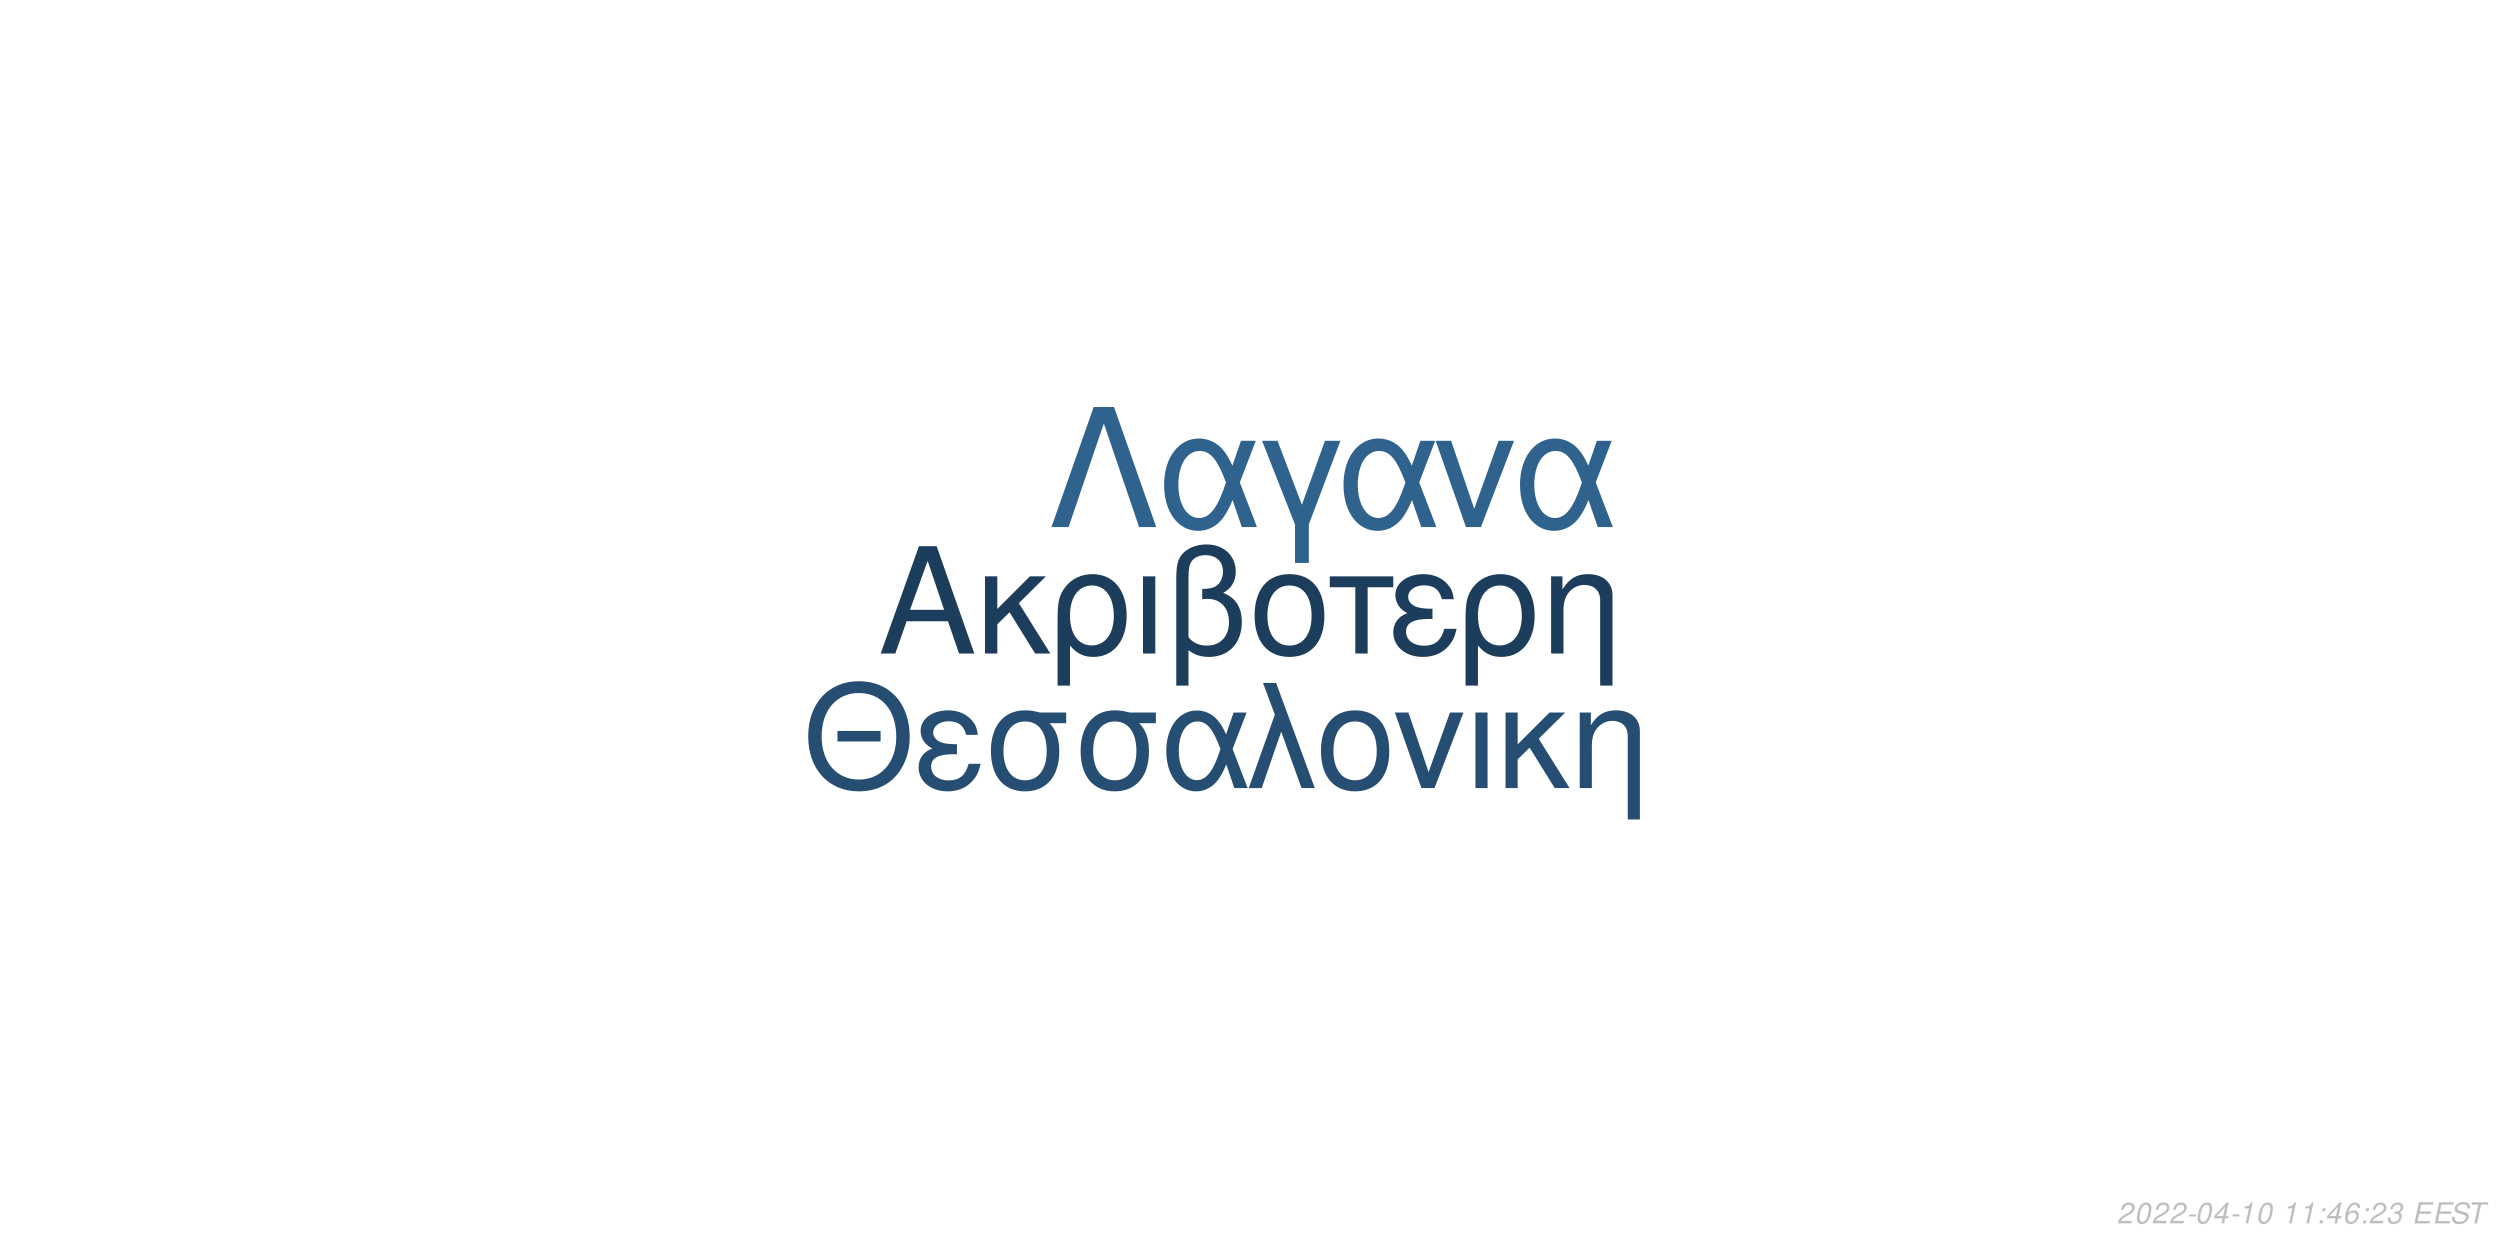
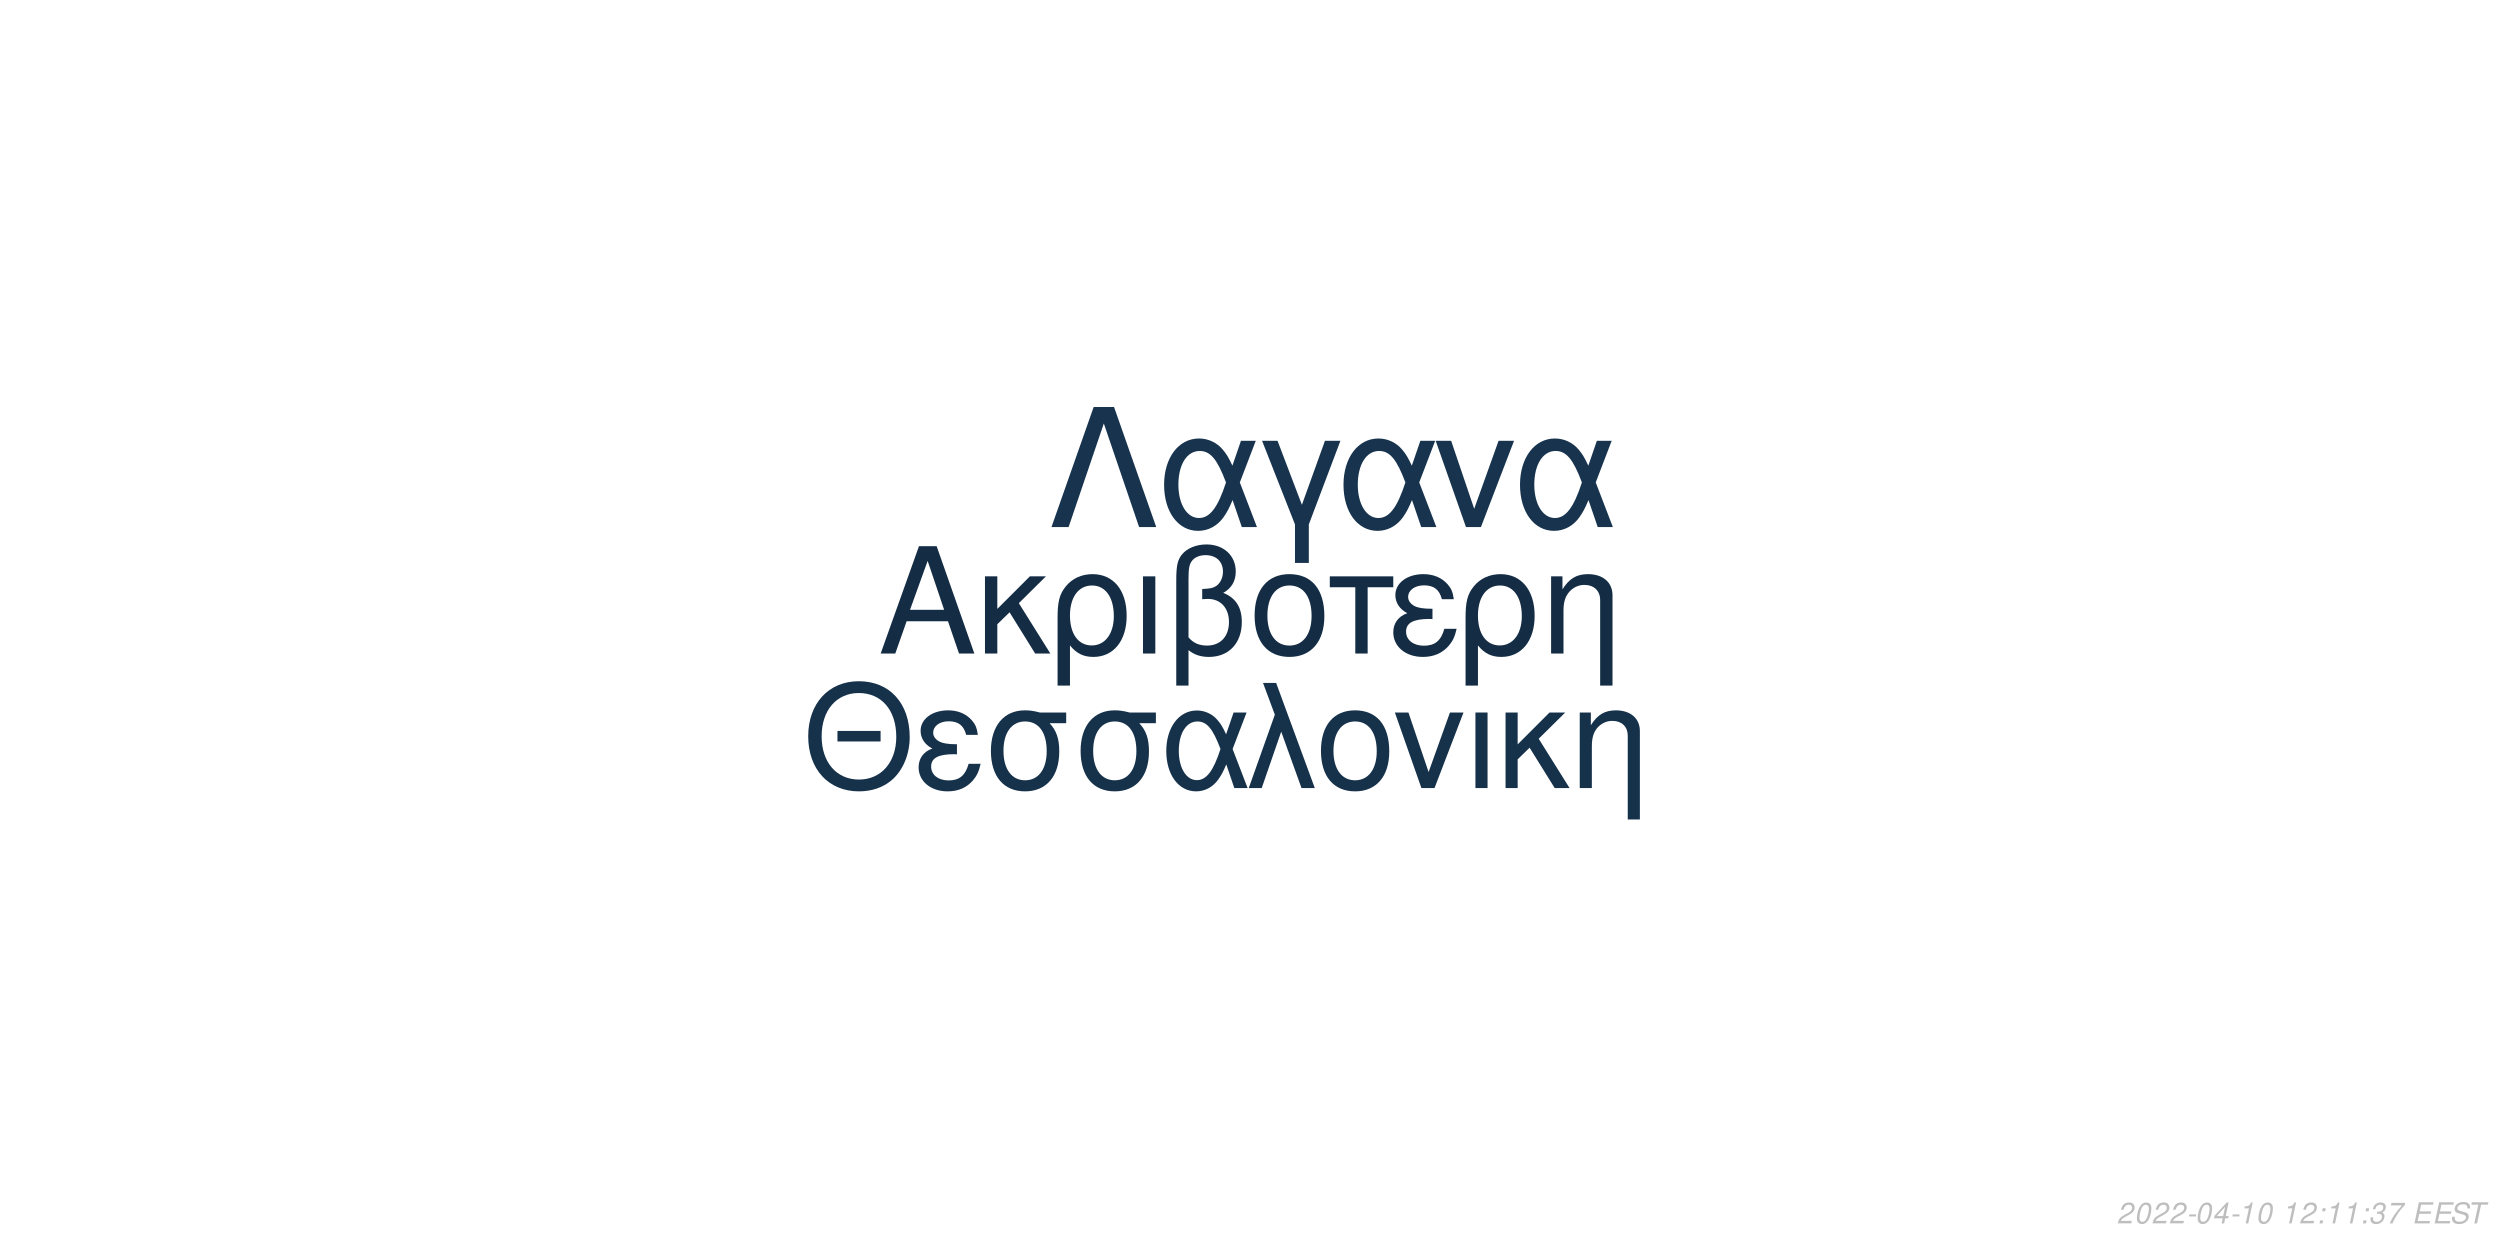
<svg xmlns="http://www.w3.org/2000/svg" xmlns:xlink="http://www.w3.org/1999/xlink" width="864pt" height="432pt" viewBox="0 0 864 432" version="1.1">
  <defs>
    <g>
      <symbol overflow="visible" id="glyph0-0">
        <path style="stroke:none;" d="" />
      </symbol>
      <symbol overflow="visible" id="glyph0-1">
        <path style="stroke:none;" d="M 24.125 -11.141 L 27.938 0 L 33.234 0 L 20.203 -37.094 L 14.094 -37.094 L 0.859 0 L 5.906 0 L 9.828 -11.141 Z M 22.797 -15.109 L 11 -15.109 L 17.094 -32.016 Z M 22.797 -15.109 " />
      </symbol>
      <symbol overflow="visible" id="glyph0-2">
        <path style="stroke:none;" d="M 7.172 -15.422 L 7.172 -26.672 L 2.906 -26.672 L 2.906 0 L 7.172 0 L 7.172 -10.125 L 11.406 -14.25 L 20.25 0 L 25.5 0 L 14.609 -17.406 L 23.969 -26.672 L 18.422 -26.672 Z M 7.172 -15.422 " />
      </symbol>
      <symbol overflow="visible" id="glyph0-3">
        <path style="stroke:none;" d="M 3 11.094 L 7.281 11.094 L 7.281 -2.797 C 9.516 -0.047 11.953 1.172 15.375 1.172 C 22.344 1.172 26.875 -4.422 26.875 -13.031 C 26.875 -21.891 22.297 -27.438 15.062 -27.438 C 11.297 -27.438 7.984 -25.906 5.797 -23.156 C 3.672 -20.516 3 -17.969 3 -12.359 Z M 14.906 -23.516 C 19.547 -23.516 22.438 -19.438 22.438 -12.922 C 22.438 -6.812 19.391 -2.797 14.812 -2.797 C 10.172 -2.797 7.281 -6.766 7.281 -13.125 C 7.281 -19.484 10.234 -23.516 14.906 -23.516 Z M 14.906 -23.516 " />
      </symbol>
      <symbol overflow="visible" id="glyph0-4">
        <path style="stroke:none;" d="M 3.516 0 L 7.781 0 L 7.781 -26.672 L 3.516 -26.672 Z M 3.516 0 " />
      </symbol>
      <symbol overflow="visible" id="glyph0-5">
        <path style="stroke:none;" d="M 4.016 11.094 L 8.25 11.094 L 8.25 -1.172 C 10.172 0.406 12.422 1.172 15.312 1.172 C 22.188 1.172 26.672 -3.609 26.672 -10.891 C 26.672 -15.984 24.578 -19.234 20.25 -20.969 C 23.109 -22.547 24.578 -25.031 24.578 -28.344 C 24.578 -33.844 20.406 -37.703 14.453 -37.703 C 10.938 -37.703 7.734 -36.391 6 -34.25 C 4.484 -32.422 4.016 -30.328 4.016 -25.391 Z M 8.25 -25.656 C 8.25 -29.359 8.5 -30.844 9.469 -32.062 C 10.375 -33.281 12.156 -34 14.094 -34 C 17.812 -34 20.156 -31.812 20.156 -28.297 C 20.156 -25.953 18.984 -23.812 17.297 -23.047 C 16.281 -22.547 15.469 -22.438 12.984 -22.297 L 12.984 -18.781 C 13.734 -18.828 14.344 -18.875 14.969 -18.875 C 19.344 -18.875 22.234 -15.719 22.234 -10.891 C 22.234 -5.906 19.281 -2.75 14.656 -2.75 C 11.953 -2.75 9.922 -3.609 8.25 -5.594 Z M 8.25 -25.656 " />
      </symbol>
      <symbol overflow="visible" id="glyph0-6">
        <path style="stroke:none;" d="M 14.094 -27.438 C 6.562 -27.438 2.094 -22.094 2.094 -13.125 C 2.094 -4.125 6.562 1.172 14.141 1.172 C 21.672 1.172 26.203 -4.172 26.203 -12.922 C 26.203 -22.188 21.828 -27.438 14.094 -27.438 Z M 14.141 -23.516 C 18.938 -23.516 21.781 -19.594 21.781 -12.984 C 21.781 -6.672 18.828 -2.75 14.141 -2.75 C 9.422 -2.75 6.516 -6.672 6.516 -13.125 C 6.516 -19.594 9.422 -23.516 14.141 -23.516 Z M 14.141 -23.516 " />
      </symbol>
      <symbol overflow="visible" id="glyph0-7">
        <path style="stroke:none;" d="M 7.891 0 L 12.156 0 L 12.156 -22.906 L 21.016 -22.906 L 21.016 -26.672 L -0.922 -26.672 L -0.922 -22.906 L 7.891 -22.906 Z M 7.891 0 " />
      </symbol>
      <symbol overflow="visible" id="glyph0-8">
        <path style="stroke:none;" d="M 14.562 -15.469 C 11.344 -15.469 9.562 -15.781 8.297 -16.438 C 6.922 -17.203 6.156 -18.328 6.156 -19.547 C 6.156 -21.891 8.453 -23.562 11.656 -23.562 C 15.062 -23.562 16.953 -22.094 17.812 -18.781 L 21.938 -18.781 C 21.578 -21.266 21.062 -22.5 19.797 -23.922 C 17.812 -26.203 14.906 -27.438 11.453 -27.438 C 5.797 -27.438 1.734 -24.375 1.734 -20.203 C 1.734 -17.609 3.156 -15.375 5.859 -13.938 C 2.797 -12.875 1.016 -10.484 1.016 -7.328 C 1.016 -2.391 5.297 1.172 11.25 1.172 C 14.969 1.172 17.906 -0.109 20.156 -2.641 C 21.578 -4.328 22.297 -5.797 22.906 -8.547 L 18.672 -8.547 C 17.5 -4.422 15.422 -2.703 11.609 -2.703 C 7.938 -2.703 5.438 -4.688 5.438 -7.578 C 5.438 -10.578 7.938 -11.953 13.484 -11.953 C 13.641 -11.953 14.094 -11.953 14.562 -11.906 Z M 14.562 -15.469 " />
      </symbol>
      <symbol overflow="visible" id="glyph0-9">
        <path style="stroke:none;" d="M 3.562 -26.672 L 3.562 0 L 7.844 0 L 7.844 -14.703 C 7.844 -17.906 8.5 -19.891 10.031 -21.531 C 11.406 -22.953 13.188 -23.719 15.062 -23.719 C 18.375 -23.719 20.516 -21.672 20.516 -18.469 L 20.516 11.094 L 24.781 11.094 L 24.781 -20.156 C 24.781 -24.578 21.469 -27.438 16.328 -27.438 C 12.359 -27.438 9.828 -25.906 7.484 -22.188 L 7.484 -26.672 Z M 3.562 -26.672 " />
      </symbol>
      <symbol overflow="visible" id="glyph1-0">
        <path style="stroke:none;" d="" />
      </symbol>
      <symbol overflow="visible" id="glyph1-1">
        <path style="stroke:none;" d="M 26.859 -19.734 L 11.953 -19.734 L 11.953 -16.094 L 26.859 -16.094 Z M 19.328 -36.922 C 8.922 -36.922 1.844 -29.25 1.844 -17.891 C 1.844 -6.484 8.875 1.141 19.391 1.141 C 23.812 1.141 27.703 -0.203 30.641 -2.688 C 34.578 -6.031 36.922 -11.656 36.922 -17.594 C 36.922 -29.297 30 -36.922 19.328 -36.922 Z M 19.328 -32.844 C 27.203 -32.844 32.281 -26.906 32.281 -17.688 C 32.281 -8.922 27.062 -2.938 19.391 -2.938 C 11.609 -2.938 6.484 -8.922 6.484 -17.891 C 6.484 -26.859 11.609 -32.844 19.328 -32.844 Z M 19.328 -32.844 " />
      </symbol>
      <symbol overflow="visible" id="glyph1-2">
        <path style="stroke:none;" d="M 14.25 -15.141 C 11.109 -15.141 9.375 -15.453 8.125 -16.094 C 6.781 -16.844 6.031 -17.938 6.031 -19.141 C 6.031 -21.422 8.266 -23.078 11.406 -23.078 C 14.75 -23.078 16.594 -21.625 17.438 -18.391 L 21.469 -18.391 C 21.125 -20.828 20.625 -22.031 19.391 -23.422 C 17.438 -25.656 14.594 -26.859 11.219 -26.859 C 5.688 -26.859 1.688 -23.875 1.688 -19.781 C 1.688 -17.234 3.094 -15.047 5.734 -13.656 C 2.734 -12.609 1 -10.266 1 -7.172 C 1 -2.344 5.188 1.141 11.016 1.141 C 14.656 1.141 17.547 -0.094 19.734 -2.594 C 21.125 -4.234 21.828 -5.688 22.422 -8.375 L 18.281 -8.375 C 17.141 -4.328 15.094 -2.641 11.359 -2.641 C 7.766 -2.641 5.328 -4.578 5.328 -7.422 C 5.328 -10.359 7.766 -11.703 13.203 -11.703 C 13.359 -11.703 13.797 -11.703 14.25 -11.656 Z M 14.25 -15.141 " />
      </symbol>
      <symbol overflow="visible" id="glyph1-3">
        <path style="stroke:none;" d="M 29 -26.109 L 19.938 -26.109 C 17.594 -26.703 16.438 -26.859 14.703 -26.859 C 7.469 -26.859 2.984 -21.469 2.984 -12.859 C 2.984 -4.031 7.375 1.141 14.797 1.141 C 22.172 1.141 26.609 -4.078 26.609 -12.656 C 26.609 -17.047 25.656 -19.828 23.266 -22.422 L 29 -22.422 Z M 14.797 -23.016 C 19.531 -23.016 22.266 -19.234 22.266 -12.75 C 22.266 -6.531 19.438 -2.688 14.797 -2.688 C 10.172 -2.688 7.328 -6.531 7.328 -12.859 C 7.328 -19.188 10.172 -23.016 14.797 -23.016 Z M 14.797 -23.016 " />
      </symbol>
      <symbol overflow="visible" id="glyph1-4">
        <path style="stroke:none;" d="M 29.344 -26.109 L 24.859 -26.109 L 22.266 -18.578 C 21.125 -21.031 20.484 -22.125 19.328 -23.469 C 17.547 -25.609 14.906 -26.812 12.156 -26.812 C 5.984 -26.812 1.594 -20.984 1.594 -12.812 C 1.594 -4.578 5.828 1.141 11.906 1.141 C 14.953 1.141 17.734 -0.344 19.625 -3.047 C 20.672 -4.531 21.281 -5.688 22.328 -8.172 L 25.109 0 L 29.703 0 L 24.516 -13.5 Z M 20.328 -13.5 C 17.891 -5.922 15.453 -2.734 12.156 -2.734 C 8.516 -2.734 5.922 -6.922 5.922 -12.812 C 5.922 -18.938 8.516 -23.016 12.359 -23.016 C 15.594 -23.016 17.688 -20.531 20.328 -13.5 Z M 20.328 -13.5 " />
      </symbol>
      <symbol overflow="visible" id="glyph1-5">
        <path style="stroke:none;" d="M 1.094 0 L 5.578 0 L 12.312 -19.484 L 19.328 0 L 23.922 0 L 10.562 -36.328 L 6.031 -36.328 L 10.109 -25.359 Z M 1.094 0 " />
      </symbol>
      <symbol overflow="visible" id="glyph1-6">
        <path style="stroke:none;" d="M 13.797 -26.859 C 6.422 -26.859 2.047 -21.625 2.047 -12.859 C 2.047 -4.031 6.422 1.141 13.859 1.141 C 21.234 1.141 25.656 -4.078 25.656 -12.656 C 25.656 -21.719 21.375 -26.859 13.797 -26.859 Z M 13.859 -23.016 C 18.531 -23.016 21.328 -19.188 21.328 -12.703 C 21.328 -6.531 18.438 -2.688 13.859 -2.688 C 9.219 -2.688 6.375 -6.531 6.375 -12.859 C 6.375 -19.188 9.219 -23.016 13.859 -23.016 Z M 13.859 -23.016 " />
      </symbol>
      <symbol overflow="visible" id="glyph1-7">
        <path style="stroke:none;" d="M 14.297 0 L 24.312 -26.109 L 19.625 -26.109 L 12.25 -5.531 L 5.281 -26.109 L 0.594 -26.109 L 9.766 0 Z M 14.297 0 " />
      </symbol>
      <symbol overflow="visible" id="glyph1-8">
        <path style="stroke:none;" d="M 3.438 0 L 7.625 0 L 7.625 -26.109 L 3.438 -26.109 Z M 3.438 0 " />
      </symbol>
      <symbol overflow="visible" id="glyph1-9">
        <path style="stroke:none;" d="M 7.031 -15.094 L 7.031 -26.109 L 2.844 -26.109 L 2.844 0 L 7.031 0 L 7.031 -9.922 L 11.156 -13.953 L 19.828 0 L 24.969 0 L 14.297 -17.047 L 23.469 -26.109 L 18.031 -26.109 Z M 7.031 -15.094 " />
      </symbol>
      <symbol overflow="visible" id="glyph1-10">
        <path style="stroke:none;" d="M 3.484 -26.109 L 3.484 0 L 7.672 0 L 7.672 -14.406 C 7.672 -17.547 8.328 -19.484 9.812 -21.078 C 11.156 -22.469 12.906 -23.219 14.75 -23.219 C 17.984 -23.219 20.078 -21.234 20.078 -18.094 L 20.078 10.859 L 24.266 10.859 L 24.266 -19.734 C 24.266 -24.062 21.031 -26.859 16 -26.859 C 12.109 -26.859 9.609 -25.359 7.328 -21.719 L 7.328 -26.109 Z M 3.484 -26.109 " />
      </symbol>
      <symbol overflow="visible" id="glyph2-0">
        <path style="stroke:none;" d="" />
      </symbol>
      <symbol overflow="visible" id="glyph2-1">
        <path style="stroke:none;" d="M 22.531 -41.484 L 15.484 -41.484 L 0.906 0 L 6.828 0 L 19 -35.797 L 31.188 0 L 37.109 0 Z M 22.531 -41.484 " />
      </symbol>
      <symbol overflow="visible" id="glyph2-2">
        <path style="stroke:none;" d="M 33.516 -29.812 L 28.391 -29.812 L 25.438 -21.219 C 24.125 -24.016 23.391 -25.266 22.078 -26.797 C 20.031 -29.25 17.016 -30.609 13.891 -30.609 C 6.828 -30.609 1.828 -23.953 1.828 -14.625 C 1.828 -5.234 6.656 1.312 13.594 1.312 C 17.078 1.312 20.266 -0.391 22.422 -3.469 C 23.609 -5.172 24.297 -6.484 25.5 -9.328 L 28.688 0 L 33.922 0 L 28 -15.422 Z M 23.219 -15.422 C 20.422 -6.766 17.641 -3.125 13.891 -3.125 C 9.734 -3.125 6.766 -7.906 6.766 -14.625 C 6.766 -21.625 9.734 -26.297 14.109 -26.297 C 17.812 -26.297 20.203 -23.453 23.219 -15.422 Z M 23.219 -15.422 " />
      </symbol>
      <symbol overflow="visible" id="glyph2-3">
        <path style="stroke:none;" d="M 12.062 12.406 L 16.844 12.406 L 16.844 -0.906 L 27.766 -29.812 L 22.422 -29.812 L 14.453 -7.688 L 6.031 -29.812 L 0.688 -29.812 L 12.062 -0.906 Z M 12.062 12.406 " />
      </symbol>
      <symbol overflow="visible" id="glyph2-4">
        <path style="stroke:none;" d="M 16.328 0 L 27.766 -29.812 L 22.422 -29.812 L 14 -6.312 L 6.031 -29.812 L 0.688 -29.812 L 11.156 0 Z M 16.328 0 " />
      </symbol>
      <symbol overflow="visible" id="glyph3-0">
        <path style="stroke:none;" d="" />
      </symbol>
      <symbol overflow="visible" id="glyph3-1">
        <path style="stroke:none;" d="M 5.234 -0.875 L 1.469 -0.875 C 1.641 -1.375 2.203 -1.891 3.109 -2.344 L 4.234 -2.938 C 5.562 -3.625 6.219 -4.469 6.219 -5.484 C 6.219 -5.938 6.062 -6.359 5.797 -6.656 C 5.469 -7.047 4.984 -7.234 4.312 -7.234 C 2.766 -7.234 1.891 -6.453 1.484 -4.734 L 2.375 -4.734 C 2.484 -5.188 2.609 -5.484 2.797 -5.75 C 3.094 -6.203 3.609 -6.453 4.188 -6.453 C 4.891 -6.453 5.344 -6.031 5.344 -5.375 C 5.344 -4.703 4.859 -4.094 4.016 -3.656 L 2.984 -3.125 C 1.234 -2.188 0.797 -1.656 0.344 -0.016 L 5.047 -0.016 Z M 5.234 -0.875 " />
      </symbol>
      <symbol overflow="visible" id="glyph3-2">
        <path style="stroke:none;" d="M 4.203 -7.234 C 3.375 -7.234 2.688 -6.812 2.125 -5.984 C 1.484 -5.047 0.984 -3.188 0.984 -1.734 C 0.984 -1.109 1.172 -0.562 1.484 -0.266 C 1.797 0.047 2.281 0.234 2.766 0.234 C 3.625 0.234 4.281 -0.156 4.859 -1.016 C 5.516 -1.953 6 -3.797 6 -5.266 C 6 -6.5 5.328 -7.234 4.203 -7.234 Z M 4.094 -6.453 C 4.734 -6.453 5.125 -5.984 5.125 -5.156 C 5.125 -4.203 4.781 -2.625 4.406 -1.812 C 3.984 -0.938 3.516 -0.547 2.875 -0.547 C 2.25 -0.547 1.875 -1.031 1.875 -1.828 C 1.875 -2.797 2.203 -4.344 2.594 -5.203 C 2.984 -6.047 3.453 -6.453 4.094 -6.453 Z M 4.094 -6.453 " />
      </symbol>
      <symbol overflow="visible" id="glyph3-3">
        <path style="stroke:none;" d="M 3.516 -3.125 L 1.125 -3.125 L 0.969 -2.406 L 3.359 -2.406 Z M 3.516 -3.125 " />
      </symbol>
      <symbol overflow="visible" id="glyph3-4">
        <path style="stroke:none;" d="M 3.625 -1.75 L 3.266 0 L 4.141 0 L 4.516 -1.75 L 5.562 -1.75 L 5.734 -2.531 L 4.688 -2.531 L 5.688 -7.234 L 5.016 -7.234 L 0.844 -2.672 L 0.641 -1.75 Z M 3.797 -2.531 L 1.594 -2.531 L 4.469 -5.703 Z M 3.797 -2.531 " />
      </symbol>
      <symbol overflow="visible" id="glyph3-5">
        <path style="stroke:none;" d="M 3.703 -5.188 L 2.594 0 L 3.469 0 L 5.016 -7.234 L 4.438 -7.234 C 3.906 -6.156 3.688 -6.016 2.234 -5.812 L 2.109 -5.188 Z M 3.703 -5.188 " />
      </symbol>
      <symbol overflow="visible" id="glyph3-6">
        <path style="stroke:none;" d="" />
      </symbol>
      <symbol overflow="visible" id="glyph3-7">
        <path style="stroke:none;" d="M 2.359 -1.031 L 1.312 -1.031 L 1.094 0 L 2.141 0 Z M 3.266 -5.234 L 2.219 -5.234 L 2 -4.203 L 3.047 -4.203 Z M 3.266 -5.234 " />
      </symbol>
      <symbol overflow="visible" id="glyph3-8">
-         <path style="stroke:none;" d="M 6.125 -5.344 L 6.141 -5.625 C 6.141 -6.609 5.453 -7.234 4.391 -7.234 C 3.438 -7.234 2.641 -6.719 2.016 -5.703 C 1.422 -4.781 0.938 -2.953 0.938 -1.688 C 0.938 -0.516 1.688 0.234 2.859 0.234 C 3.703 0.234 4.438 -0.156 5 -0.875 C 5.406 -1.422 5.672 -2.156 5.672 -2.766 C 5.672 -3.812 4.969 -4.5 3.906 -4.5 C 3.234 -4.5 2.672 -4.234 2.094 -3.625 C 2.406 -5.375 3.234 -6.453 4.25 -6.453 C 4.703 -6.453 5.062 -6.234 5.172 -5.844 C 5.203 -5.719 5.234 -5.578 5.25 -5.344 Z M 3.656 -3.734 C 4.344 -3.734 4.797 -3.281 4.797 -2.625 C 4.797 -1.469 3.984 -0.547 2.984 -0.547 C 2.297 -0.547 1.812 -1.047 1.812 -1.766 C 1.812 -2.859 2.625 -3.734 3.656 -3.734 Z M 3.656 -3.734 " />
+         <path style="stroke:none;" d="M 2.922 -3.312 C 3.125 -3.344 3.234 -3.344 3.375 -3.344 C 4.203 -3.344 4.688 -3 4.688 -2.406 C 4.688 -1.312 3.906 -0.547 2.781 -0.547 C 2.047 -0.547 1.594 -0.938 1.594 -1.562 C 1.594 -1.719 1.609 -1.844 1.656 -2.094 L 0.766 -2.094 C 0.734 -1.797 0.719 -1.641 0.719 -1.469 C 0.719 -0.375 1.406 0.234 2.641 0.234 C 3.547 0.234 4.297 -0.078 4.812 -0.656 C 5.266 -1.156 5.562 -1.875 5.562 -2.547 C 5.562 -3.125 5.344 -3.453 4.797 -3.734 C 5.641 -4.234 6.016 -4.844 6.016 -5.734 C 6.016 -6.656 5.312 -7.234 4.203 -7.234 C 3.375 -7.234 2.672 -6.938 2.188 -6.375 C 1.891 -6.031 1.703 -5.641 1.516 -4.906 L 2.391 -4.906 C 2.5 -5.359 2.594 -5.594 2.734 -5.812 C 3.047 -6.234 3.516 -6.453 4.078 -6.453 C 4.734 -6.453 5.141 -6.125 5.141 -5.578 C 5.141 -5.188 5.016 -4.797 4.797 -4.547 C 4.516 -4.234 4 -4.062 3.266 -4.062 L 3.078 -4.062 Z M 2.922 -3.312 " />
      </symbol>
      <symbol overflow="visible" id="glyph3-9">
-         <path style="stroke:none;" d="M 2.922 -3.312 C 3.125 -3.344 3.234 -3.344 3.375 -3.344 C 4.203 -3.344 4.688 -3 4.688 -2.406 C 4.688 -1.312 3.906 -0.547 2.781 -0.547 C 2.047 -0.547 1.594 -0.938 1.594 -1.562 C 1.594 -1.719 1.609 -1.844 1.656 -2.094 L 0.766 -2.094 C 0.734 -1.797 0.719 -1.641 0.719 -1.469 C 0.719 -0.375 1.406 0.234 2.641 0.234 C 3.547 0.234 4.297 -0.078 4.812 -0.656 C 5.266 -1.156 5.562 -1.875 5.562 -2.547 C 5.562 -3.125 5.344 -3.453 4.797 -3.734 C 5.641 -4.234 6.016 -4.844 6.016 -5.734 C 6.016 -6.656 5.312 -7.234 4.203 -7.234 C 3.375 -7.234 2.672 -6.938 2.188 -6.375 C 1.891 -6.031 1.703 -5.641 1.516 -4.906 L 2.391 -4.906 C 2.5 -5.359 2.594 -5.594 2.734 -5.812 C 3.047 -6.234 3.516 -6.453 4.078 -6.453 C 4.734 -6.453 5.141 -6.125 5.141 -5.578 C 5.141 -5.188 5.016 -4.797 4.797 -4.547 C 4.516 -4.234 4 -4.062 3.266 -4.062 L 3.078 -4.062 Z M 2.922 -3.312 " />
+         <path style="stroke:none;" d="M 6.703 -7.094 L 1.953 -7.094 L 1.766 -6.219 L 5.594 -6.219 C 3.344 -3.688 2.266 -2.109 1.375 0 L 2.344 0 C 3.031 -1.906 4.828 -4.594 6.547 -6.281 Z M 6.703 -7.094 " />
      </symbol>
      <symbol overflow="visible" id="glyph3-10">
        <path style="stroke:none;" d="M 2.547 -3.312 L 6.5 -3.312 L 6.688 -4.141 L 2.719 -4.141 L 3.219 -6.469 L 7.344 -6.469 L 7.516 -7.297 L 2.453 -7.297 L 0.906 0 L 6.125 0 L 6.297 -0.812 L 2.016 -0.812 Z M 2.547 -3.312 " />
      </symbol>
      <symbol overflow="visible" id="glyph3-11">
        <path style="stroke:none;" d="M 7.062 -5.156 C 7.125 -5.438 7.141 -5.562 7.141 -5.703 C 7.141 -6.156 6.938 -6.594 6.594 -6.891 C 6.188 -7.25 5.656 -7.406 4.875 -7.406 C 3.844 -7.406 3.047 -7.125 2.5 -6.562 C 2.094 -6.141 1.781 -5.438 1.781 -4.922 C 1.781 -4.297 2.219 -3.766 2.891 -3.562 L 4.594 -3.094 C 5.406 -2.859 5.734 -2.578 5.734 -2.094 C 5.734 -1.781 5.547 -1.406 5.266 -1.141 C 4.844 -0.766 4.266 -0.578 3.453 -0.578 C 2.328 -0.578 1.812 -0.984 1.812 -1.906 C 1.812 -2.047 1.812 -2.125 1.844 -2.312 L 0.984 -2.312 C 0.906 -2.062 0.891 -1.906 0.891 -1.688 C 0.891 -0.484 1.797 0.234 3.297 0.234 C 4.359 0.234 5.234 -0.062 5.812 -0.609 C 6.344 -1.078 6.688 -1.797 6.688 -2.375 C 6.688 -2.641 6.609 -2.906 6.453 -3.156 C 6.234 -3.5 5.938 -3.703 5.469 -3.828 L 3.75 -4.312 C 2.984 -4.547 2.734 -4.734 2.734 -5.188 C 2.734 -5.547 2.875 -5.844 3.188 -6.109 C 3.547 -6.438 4.031 -6.594 4.703 -6.594 C 5.266 -6.594 5.688 -6.484 5.906 -6.297 C 6.094 -6.125 6.219 -5.797 6.219 -5.516 C 6.219 -5.422 6.203 -5.344 6.188 -5.156 Z M 7.062 -5.156 " />
      </symbol>
      <symbol overflow="visible" id="glyph3-12">
        <path style="stroke:none;" d="M 4.938 -6.469 L 7.312 -6.469 L 7.484 -7.297 L 1.75 -7.297 L 1.578 -6.469 L 3.984 -6.469 L 2.609 0 L 3.547 0 Z M 4.938 -6.469 " />
      </symbol>
    </g>
  </defs>
  <g id="surface1">
    <rect x="0" y="0" width="864" height="432" style="fill:rgb(100%,100%,100%);fill-opacity:1;stroke:none;" />
-     <g style="fill:rgb(10.98%,23.922%,35.686%);fill-opacity:1;">
+     <g style="fill:rgb(7.843%,17.255%,26.667%);fill-opacity:1;">
      <use xlink:href="#glyph0-1" x="303.5" y="225.861" />
      <use xlink:href="#glyph0-2" x="337.5" y="225.861" />
      <use xlink:href="#glyph0-3" x="362.5" y="225.861" />
      <use xlink:href="#glyph0-4" x="391.5" y="225.861" />
      <use xlink:href="#glyph0-5" x="402.5" y="225.861" />
      <use xlink:href="#glyph0-6" x="431.5" y="225.861" />
      <use xlink:href="#glyph0-7" x="460.5" y="225.861" />
      <use xlink:href="#glyph0-8" x="480.5" y="225.861" />
      <use xlink:href="#glyph0-3" x="503.5" y="225.861" />
      <use xlink:href="#glyph0-9" x="532.5" y="225.861" />
    </g>
-     <g style="fill:rgb(14.51%,30.588%,44.706%);fill-opacity:1;">
+     <g style="fill:rgb(8.627%,19.216%,29.02%);fill-opacity:1;">
      <use xlink:href="#glyph1-1" x="277.473" y="272.354" />
      <use xlink:href="#glyph1-2" x="316.473" y="272.354" />
      <use xlink:href="#glyph1-3" x="339.473" y="272.354" />
      <use xlink:href="#glyph1-3" x="370.473" y="272.354" />
      <use xlink:href="#glyph1-4" x="401.473" y="272.354" />
      <use xlink:href="#glyph1-5" x="430.473" y="272.354" />
      <use xlink:href="#glyph1-6" x="454.473" y="272.354" />
      <use xlink:href="#glyph1-7" x="481.473" y="272.354" />
      <use xlink:href="#glyph1-8" x="506.473" y="272.354" />
      <use xlink:href="#glyph1-9" x="517.473" y="272.354" />
      <use xlink:href="#glyph1-10" x="542.473" y="272.354" />
    </g>
-     <g style="fill:rgb(18.431%,38.824%,55.686%);fill-opacity:1;">
+     <g style="fill:rgb(9.02%,20%,30.196%);fill-opacity:1;">
      <use xlink:href="#glyph2-1" x="362.484" y="182.152" />
      <use xlink:href="#glyph2-2" x="400.484" y="182.152" />
      <use xlink:href="#glyph2-3" x="435.484" y="182.152" />
      <use xlink:href="#glyph2-2" x="462.484" y="182.152" />
      <use xlink:href="#glyph2-4" x="495.484" y="182.152" />
      <use xlink:href="#glyph2-2" x="523.484" y="182.152" />
    </g>
    <g style="fill:rgb(74.51%,74.51%,74.51%);fill-opacity:1;">
      <use xlink:href="#glyph3-1" x="731.52" y="422.81" />
      <use xlink:href="#glyph3-2" x="737.52" y="422.81" />
      <use xlink:href="#glyph3-1" x="743.52" y="422.81" />
      <use xlink:href="#glyph3-1" x="749.52" y="422.81" />
      <use xlink:href="#glyph3-3" x="755.52" y="422.81" />
      <use xlink:href="#glyph3-2" x="758.52" y="422.81" />
      <use xlink:href="#glyph3-4" x="764.52" y="422.81" />
      <use xlink:href="#glyph3-3" x="770.52" y="422.81" />
      <use xlink:href="#glyph3-5" x="773.52" y="422.81" />
      <use xlink:href="#glyph3-2" x="779.52" y="422.81" />
      <use xlink:href="#glyph3-6" x="785.52" y="422.81" />
      <use xlink:href="#glyph3-5" x="788.52" y="422.81" />
-       <use xlink:href="#glyph3-5" x="794.52" y="422.81" />
+       <use xlink:href="#glyph3-1" x="794.52" y="422.81" />
      <use xlink:href="#glyph3-7" x="800.52" y="422.81" />
-       <use xlink:href="#glyph3-4" x="803.52" y="422.81" />
-       <use xlink:href="#glyph3-8" x="809.52" y="422.81" />
+       <use xlink:href="#glyph3-5" x="803.52" y="422.81" />
+       <use xlink:href="#glyph3-5" x="809.52" y="422.81" />
      <use xlink:href="#glyph3-7" x="815.52" y="422.81" />
-       <use xlink:href="#glyph3-1" x="818.52" y="422.81" />
+       <use xlink:href="#glyph3-8" x="818.52" y="422.81" />
      <use xlink:href="#glyph3-9" x="824.52" y="422.81" />
      <use xlink:href="#glyph3-6" x="830.52" y="422.81" />
      <use xlink:href="#glyph3-10" x="833.52" y="422.81" />
      <use xlink:href="#glyph3-10" x="840.52" y="422.81" />
      <use xlink:href="#glyph3-11" x="846.52" y="422.81" />
      <use xlink:href="#glyph3-12" x="852.52" y="422.81" />
    </g>
  </g>
</svg>
